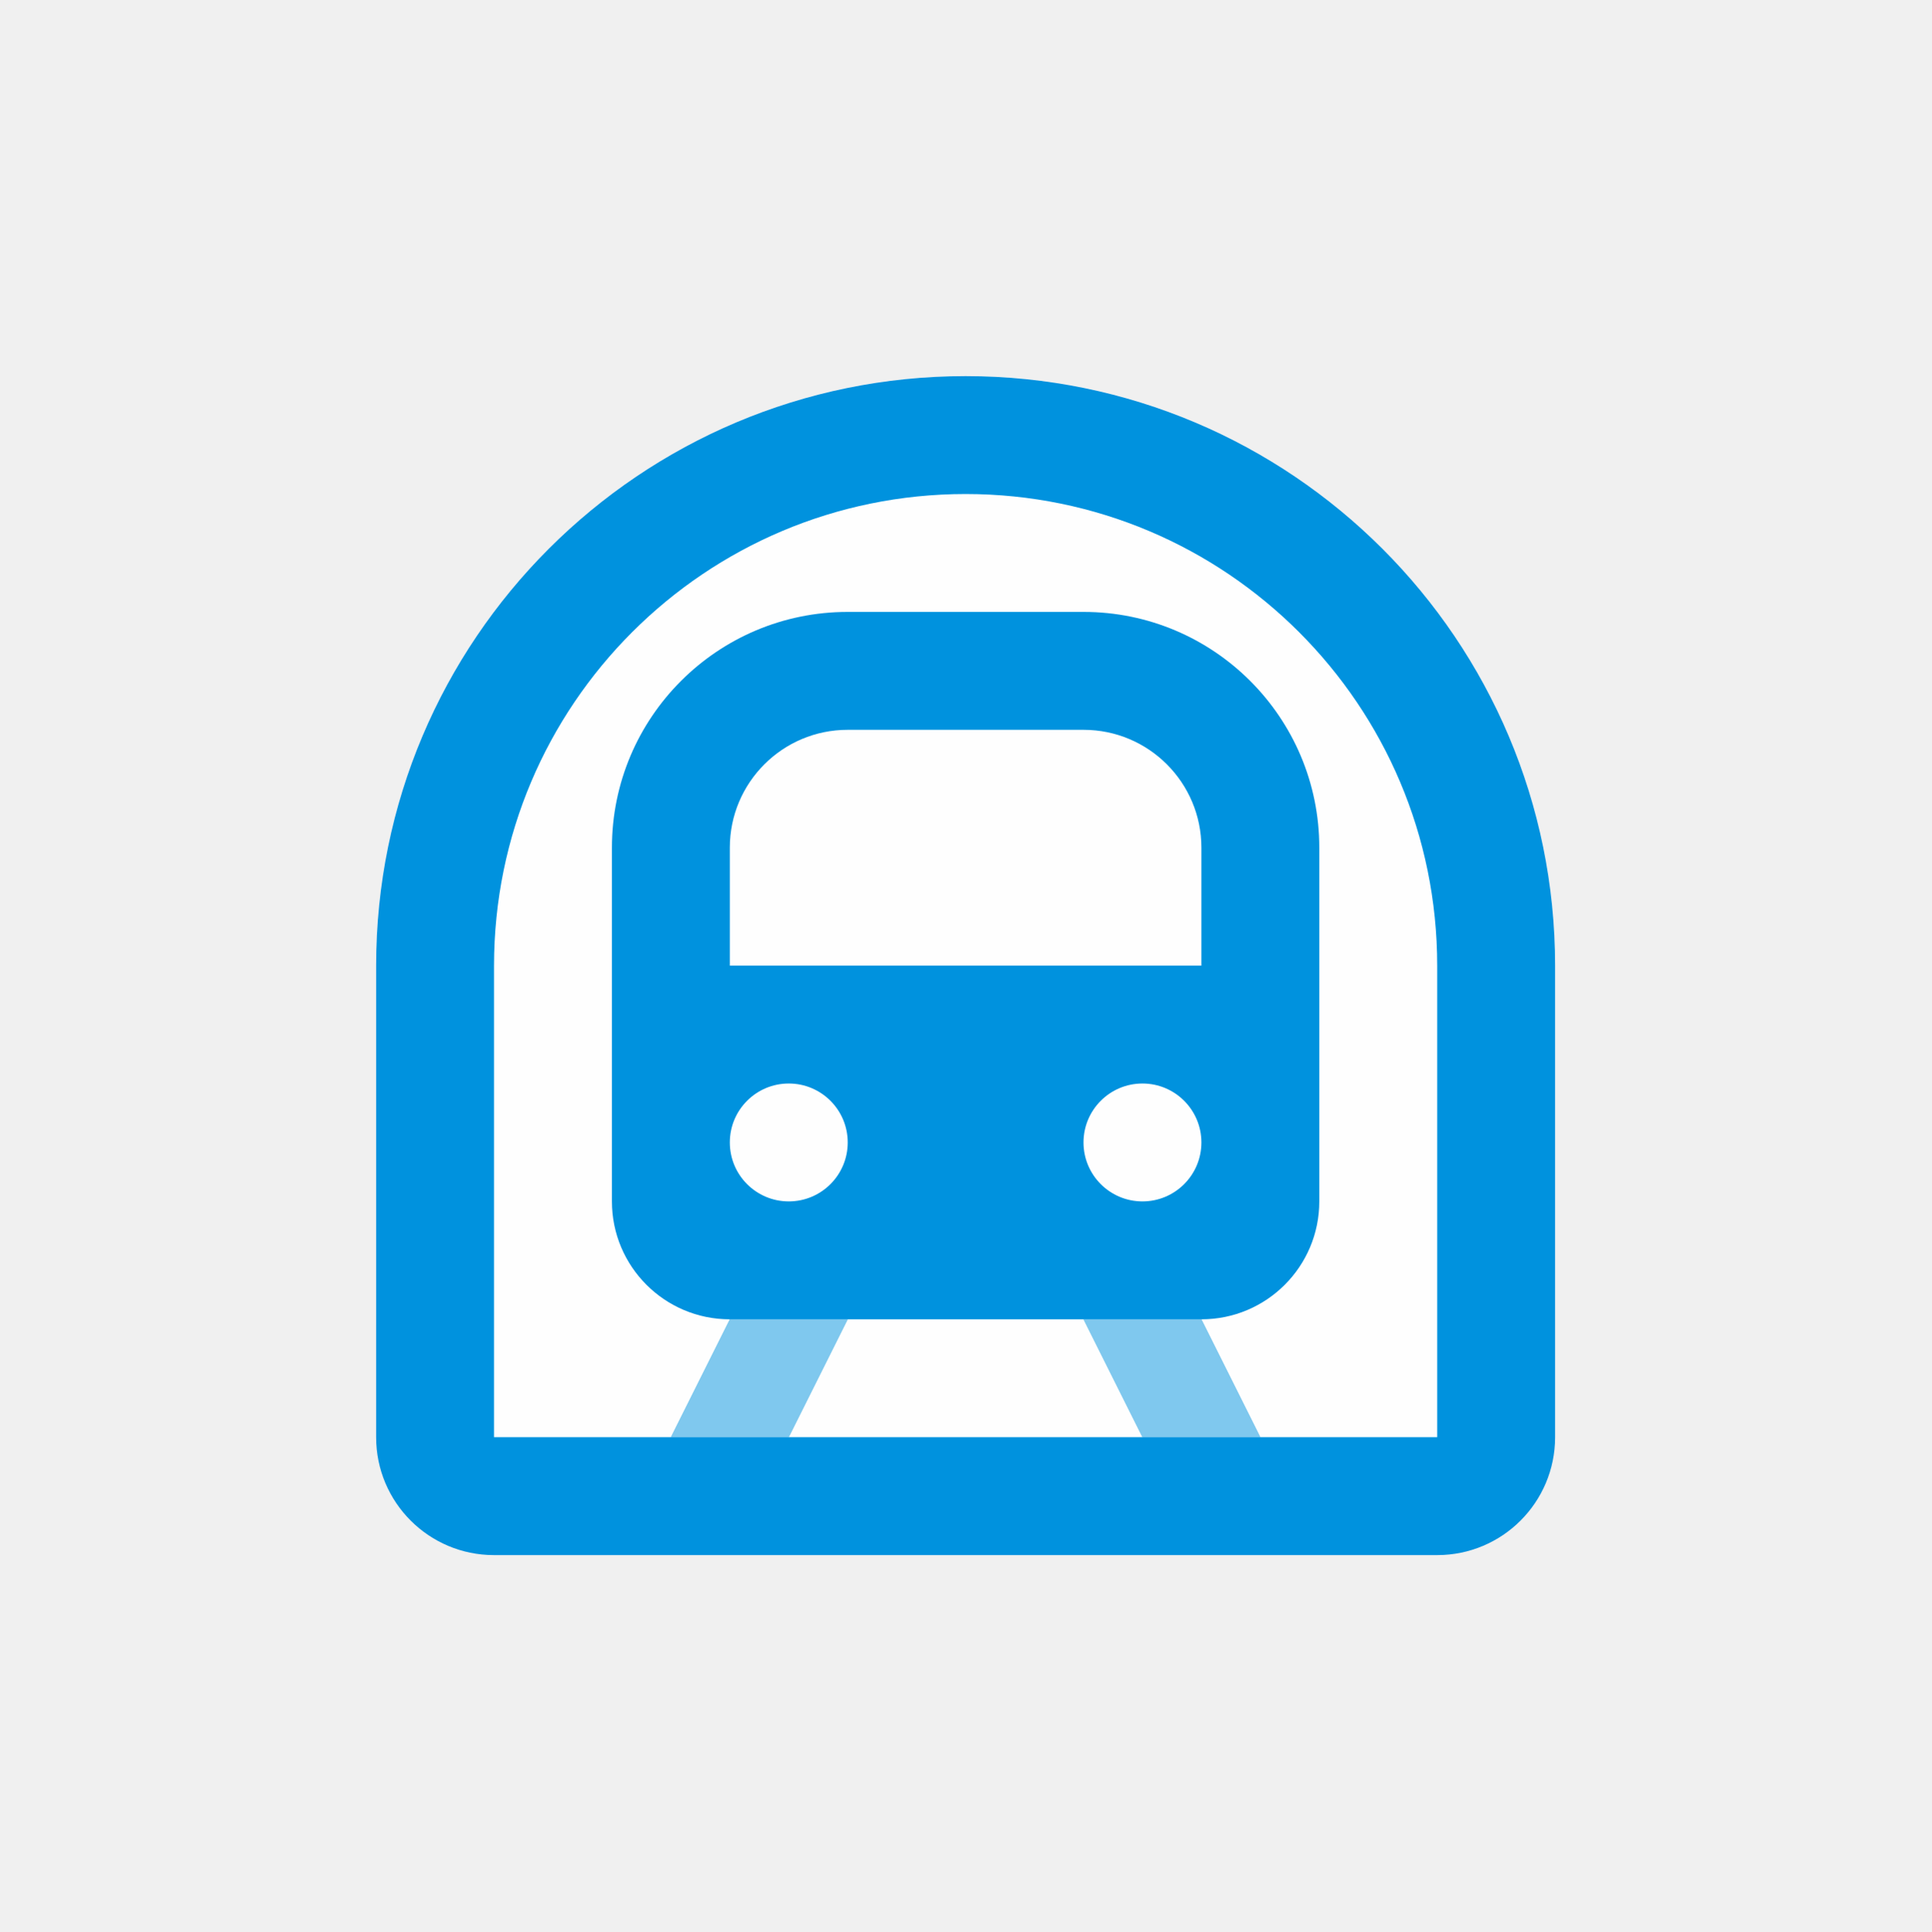
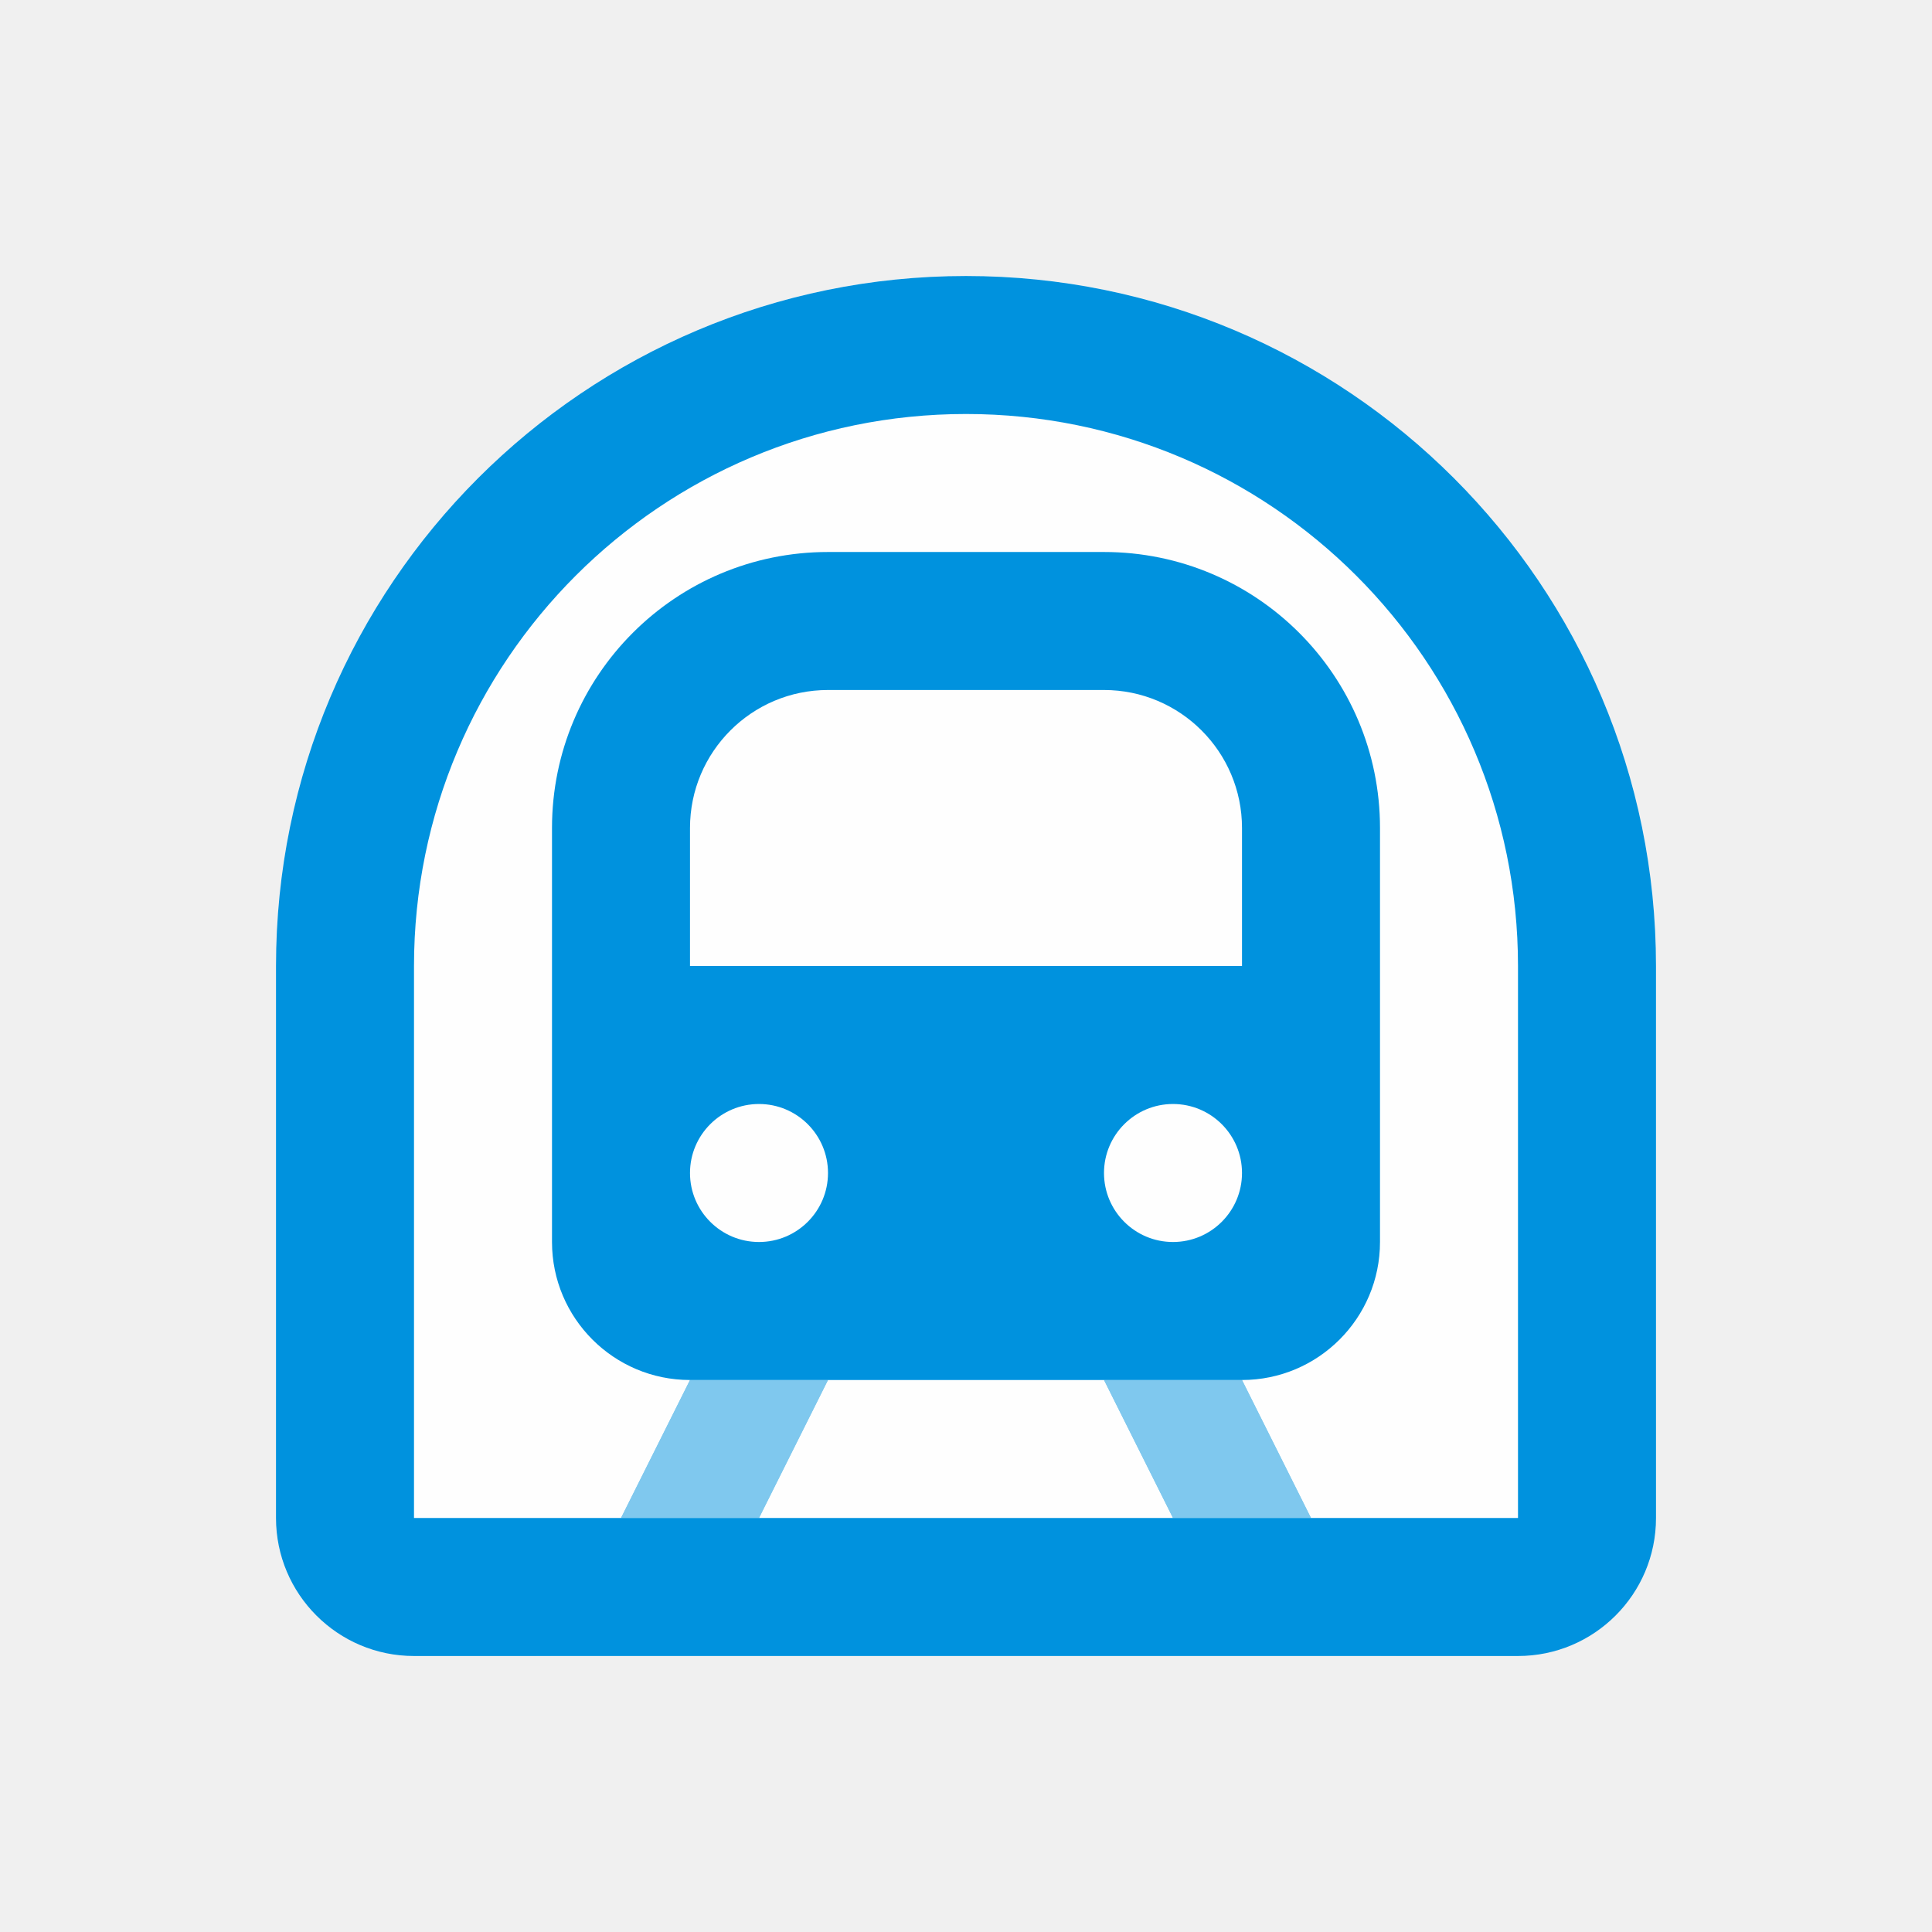
- <svg xmlns="http://www.w3.org/2000/svg" width="580" height="580" id="svg2" version="1.1">
-   <defs id="defs13" />
-   <g id="g1327-1" transform="translate(432.0192,-130.2736)" />
-   <path style="fill:#fefefe;stroke-width:1;fill-opacity:1" d="m 112.957,290 c 0,-97.778 79.265,-177.043 177.043,-177.043 97.778,0 177.043,79.265 177.043,177.043 V 396.226 c 0,39.112 -31.705,70.817 -70.817,70.817 H 183.774 c -39.111,0 -70.817,-31.705 -70.817,-70.817 z" id="path2" />
-   <path style="clip-rule:evenodd;fill:#0092de;fill-rule:evenodd;stroke-width:1" d="M 431.634,431.634 V 290 c 0,-78.222 -63.412,-141.634 -141.634,-141.634 -78.222,0 -141.634,63.412 -141.634,141.634 V 431.634 Z M 290,112.957 c -97.778,0 -177.043,79.265 -177.043,177.043 v 141.634 c 0,19.556 15.853,35.409 35.409,35.409 h 283.268 c 19.556,0 35.409,-15.852 35.409,-35.409 V 290 c 0,-97.778 -79.265,-177.043 -177.043,-177.043 z" id="path4" />
-   <path style="clip-rule:evenodd;fill:#0092de;fill-rule:evenodd;stroke-width:1" d="m 254.591,183.774 c -39.111,0 -70.817,31.706 -70.817,70.817 v 106.226 c 0,19.555 15.853,35.409 35.409,35.409 h 141.634 c 19.555,0 35.409,-15.853 35.409,-35.409 v -106.226 c 0,-39.111 -31.706,-70.817 -70.817,-70.817 z m -35.409,70.817 c 0,-19.555 15.853,-35.409 35.409,-35.409 h 70.817 c 19.555,0 35.409,15.853 35.409,35.409 v 35.409 H 219.183 Z m 35.409,88.521 c 0,9.778 -7.927,17.704 -17.704,17.704 -9.778,0 -17.704,-7.927 -17.704,-17.704 0,-9.778 7.927,-17.704 17.704,-17.704 9.778,0 17.704,7.927 17.704,17.704 z m 106.226,0 c 0,9.778 -7.927,17.704 -17.704,17.704 -9.778,0 -17.704,-7.927 -17.704,-17.704 0,-9.778 7.927,-17.704 17.704,-17.704 9.778,0 17.704,7.927 17.704,17.704 z" id="path6" />
-   <g transform="matrix(35.40854,0,0,35.40854,42.14025,42.14003)" style="opacity:0.5;stroke-width:0.028" id="g12">
-     <path style="clip-rule:evenodd;fill:#0092de;fill-rule:evenodd;stroke-width:0.028" d="M 4.5,11 5,10 h 1 l -0.5,1 z m 5,0 L 9,10 H 8 l 0.5,1 z" id="path8" />
-     <path style="clip-rule:evenodd;fill:#0092de;fill-rule:evenodd;stroke-width:0.028" d="M 4.5,11 5,10 h 1 l -0.5,1 z m 5,0 L 9,10 H 8 l 0.5,1 z" id="path10" />
+ <svg xmlns="http://www.w3.org/2000/svg" width="14" height="14" viewBox="0 0 14 14" fill="none" version="1.1" id="svg14">
+   <defs id="defs18" />
+   <path d="M2 7C2 4.239 4.239 2 7 2C9.761 2 12 4.239 12 7V10C12 11.105 11.105 12 10 12H4C2.895 12 2 11.105 2 10V7Z" fill="white" id="path2" style="fill:#fefefe;fill-opacity:1" />
+   <path fill-rule="evenodd" clip-rule="evenodd" d="M11 11V7C11 4.791 9.209 3 7 3C4.791 3 3 4.791 3 7V11H11ZM7 2C4.239 2 2 4.239 2 7V11C2 11.552 2.448 12 3 12H11C11.552 12 12 11.552 12 11V7C12 4.239 9.761 2 7 2Z" fill="#0092DE" id="path4" />
+   <path fill-rule="evenodd" clip-rule="evenodd" d="M6 4C4.895 4 4 4.895 4 6V9C4 9.552 4.448 10 5 10H9C9.552 10 10 9.552 10 9V6C10 4.895 9.105 4 8 4H6ZM5 6C5 5.448 5.448 5 6 5H8C8.552 5 9 5.448 9 6V7H5V6ZM6 8.5C6 8.776 5.776 9 5.5 9C5.224 9 5 8.776 5 8.5C5 8.224 5.224 8 5.5 8C5.776 8 6 8.224 6 8.5ZM9 8.5C9 8.776 8.776 9 8.5 9C8.224 9 8 8.776 8 8.5C8 8.224 8.224 8 8.5 8C8.776 8 9 8.224 9 8.5Z" fill="#0092DE" id="path6" />
+   <g opacity="0.5" id="g12">
+     <path fill-rule="evenodd" clip-rule="evenodd" d="M4.5 11L5 10H6L5.5 11H4.5ZM9.5 11L9 10H8L8.5 11H9.5Z" fill="#0092DE" id="path8" />
+     <path fill-rule="evenodd" clip-rule="evenodd" d="M4.5 11L5 10H6L5.5 11H4.5ZM9.5 11L9 10H8L8.5 11H9.5Z" fill="#0092DE" id="path10" />
  </g>
</svg>
